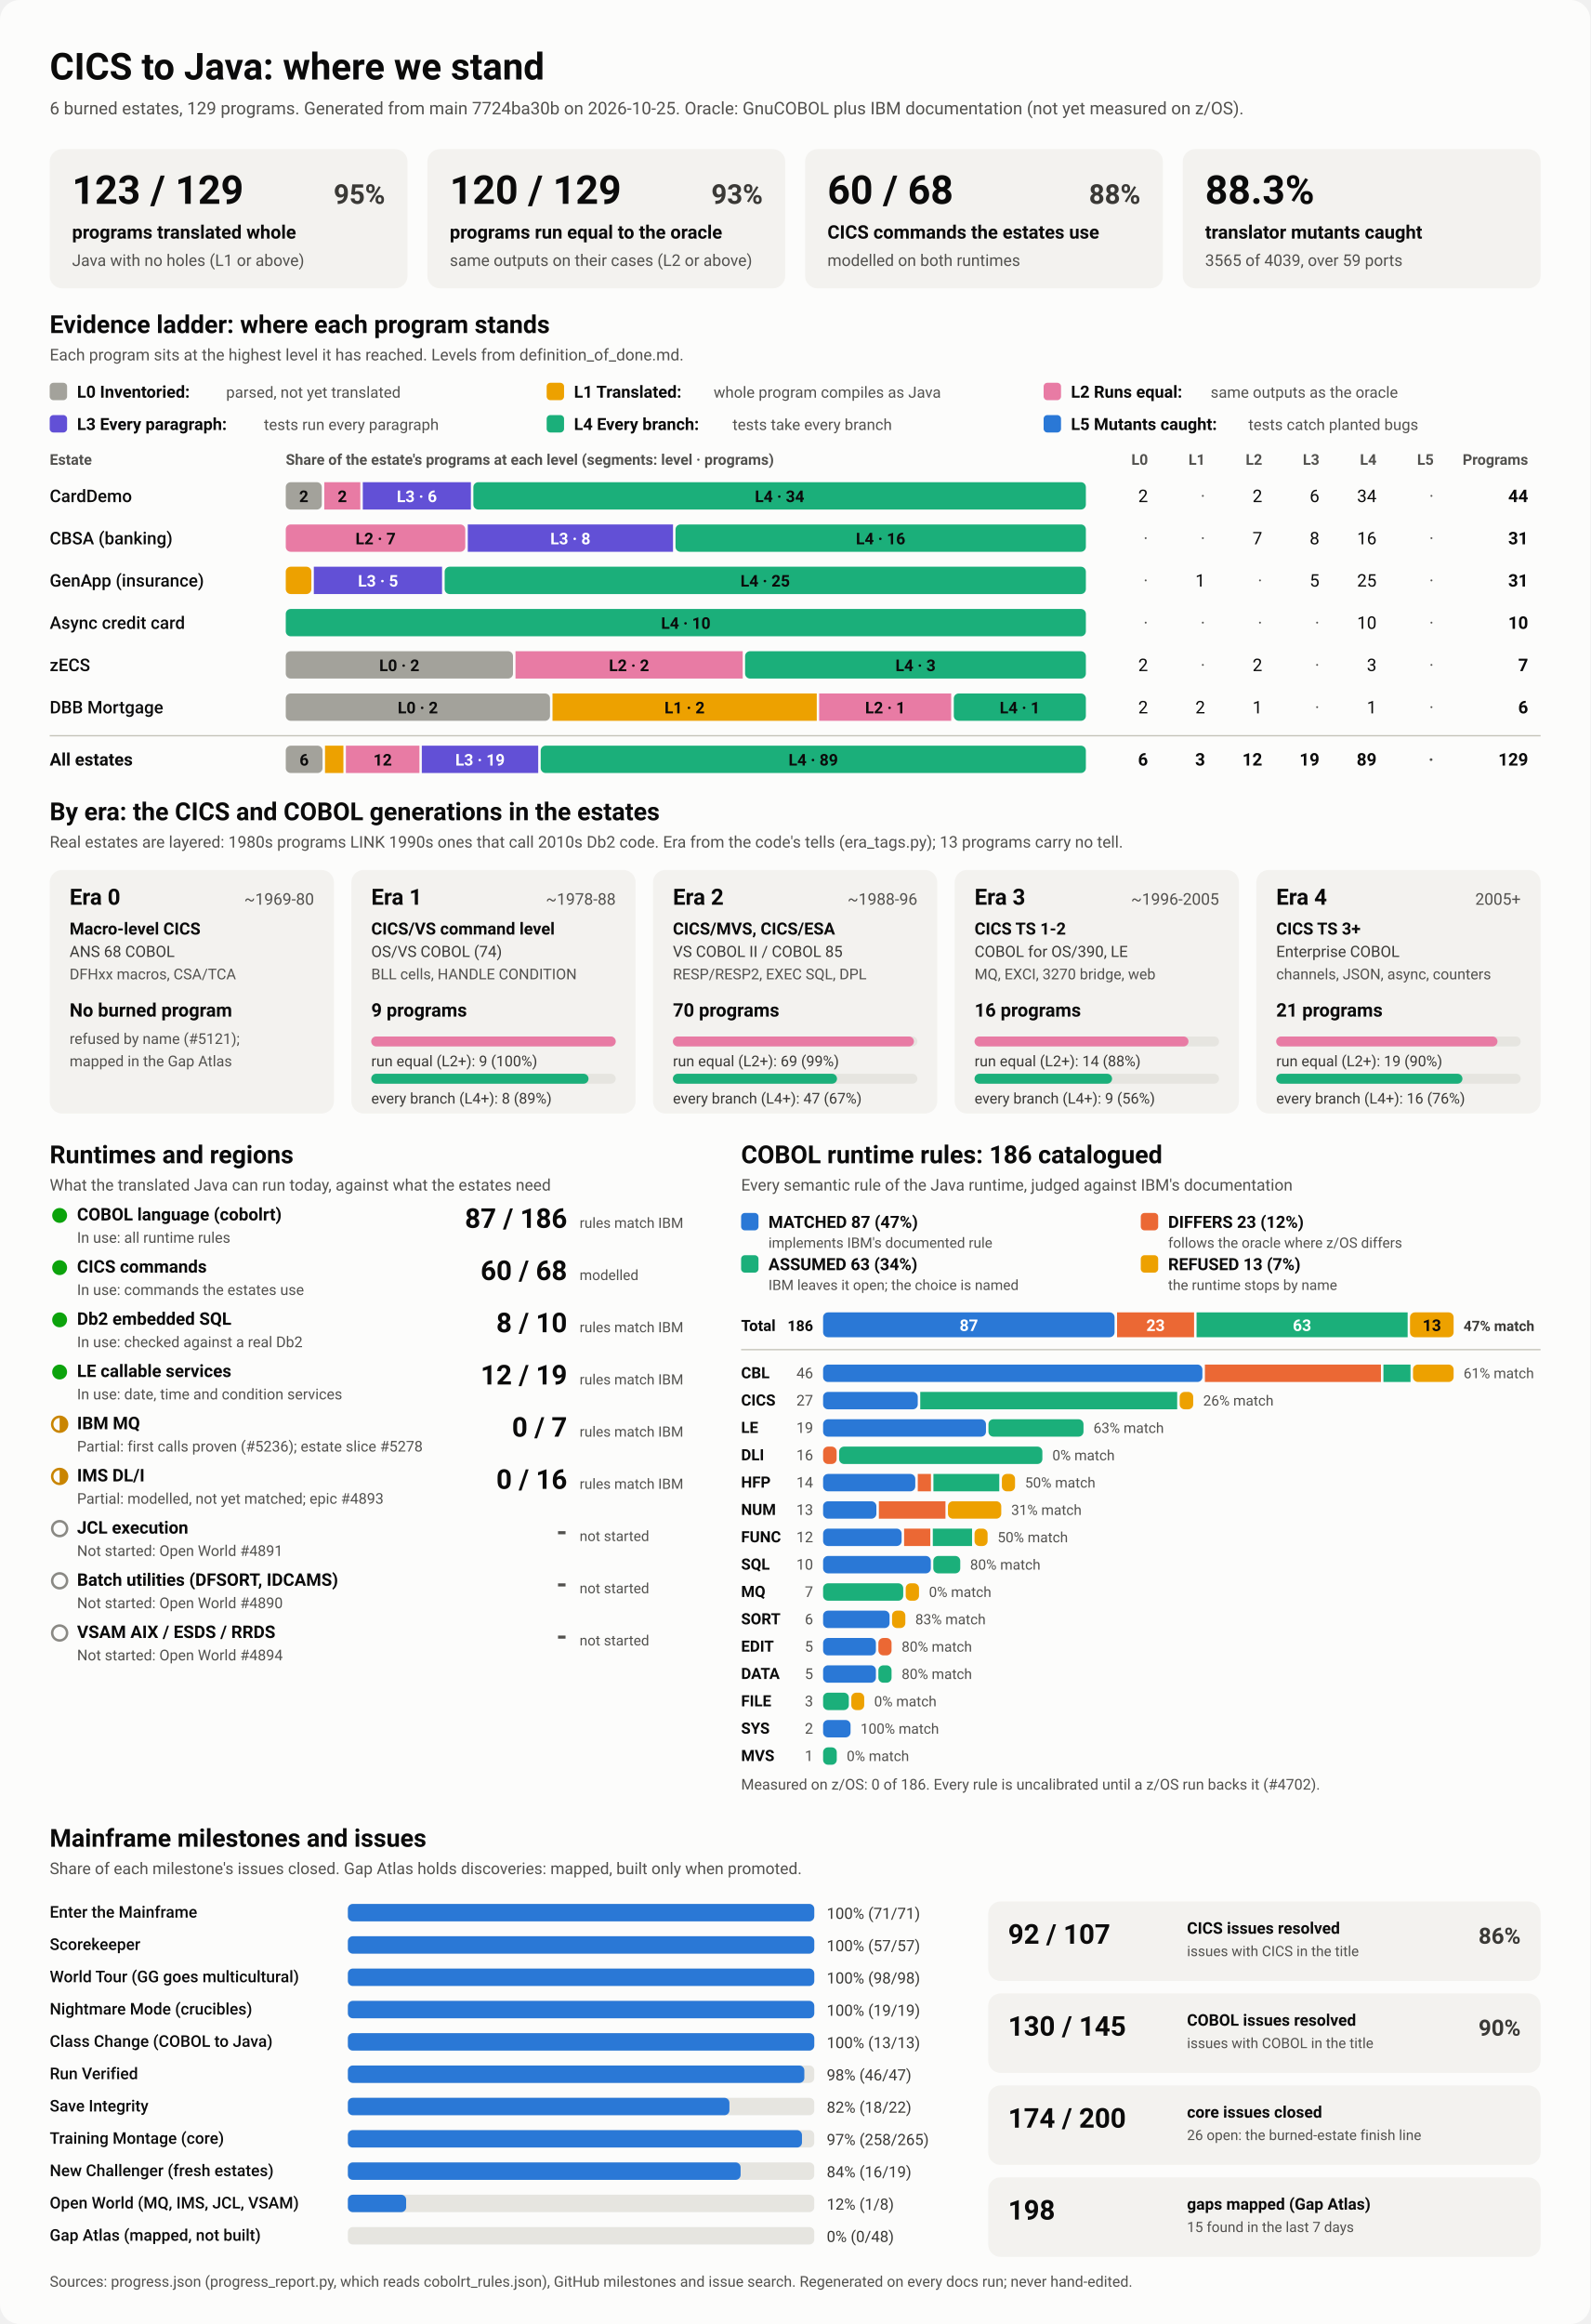
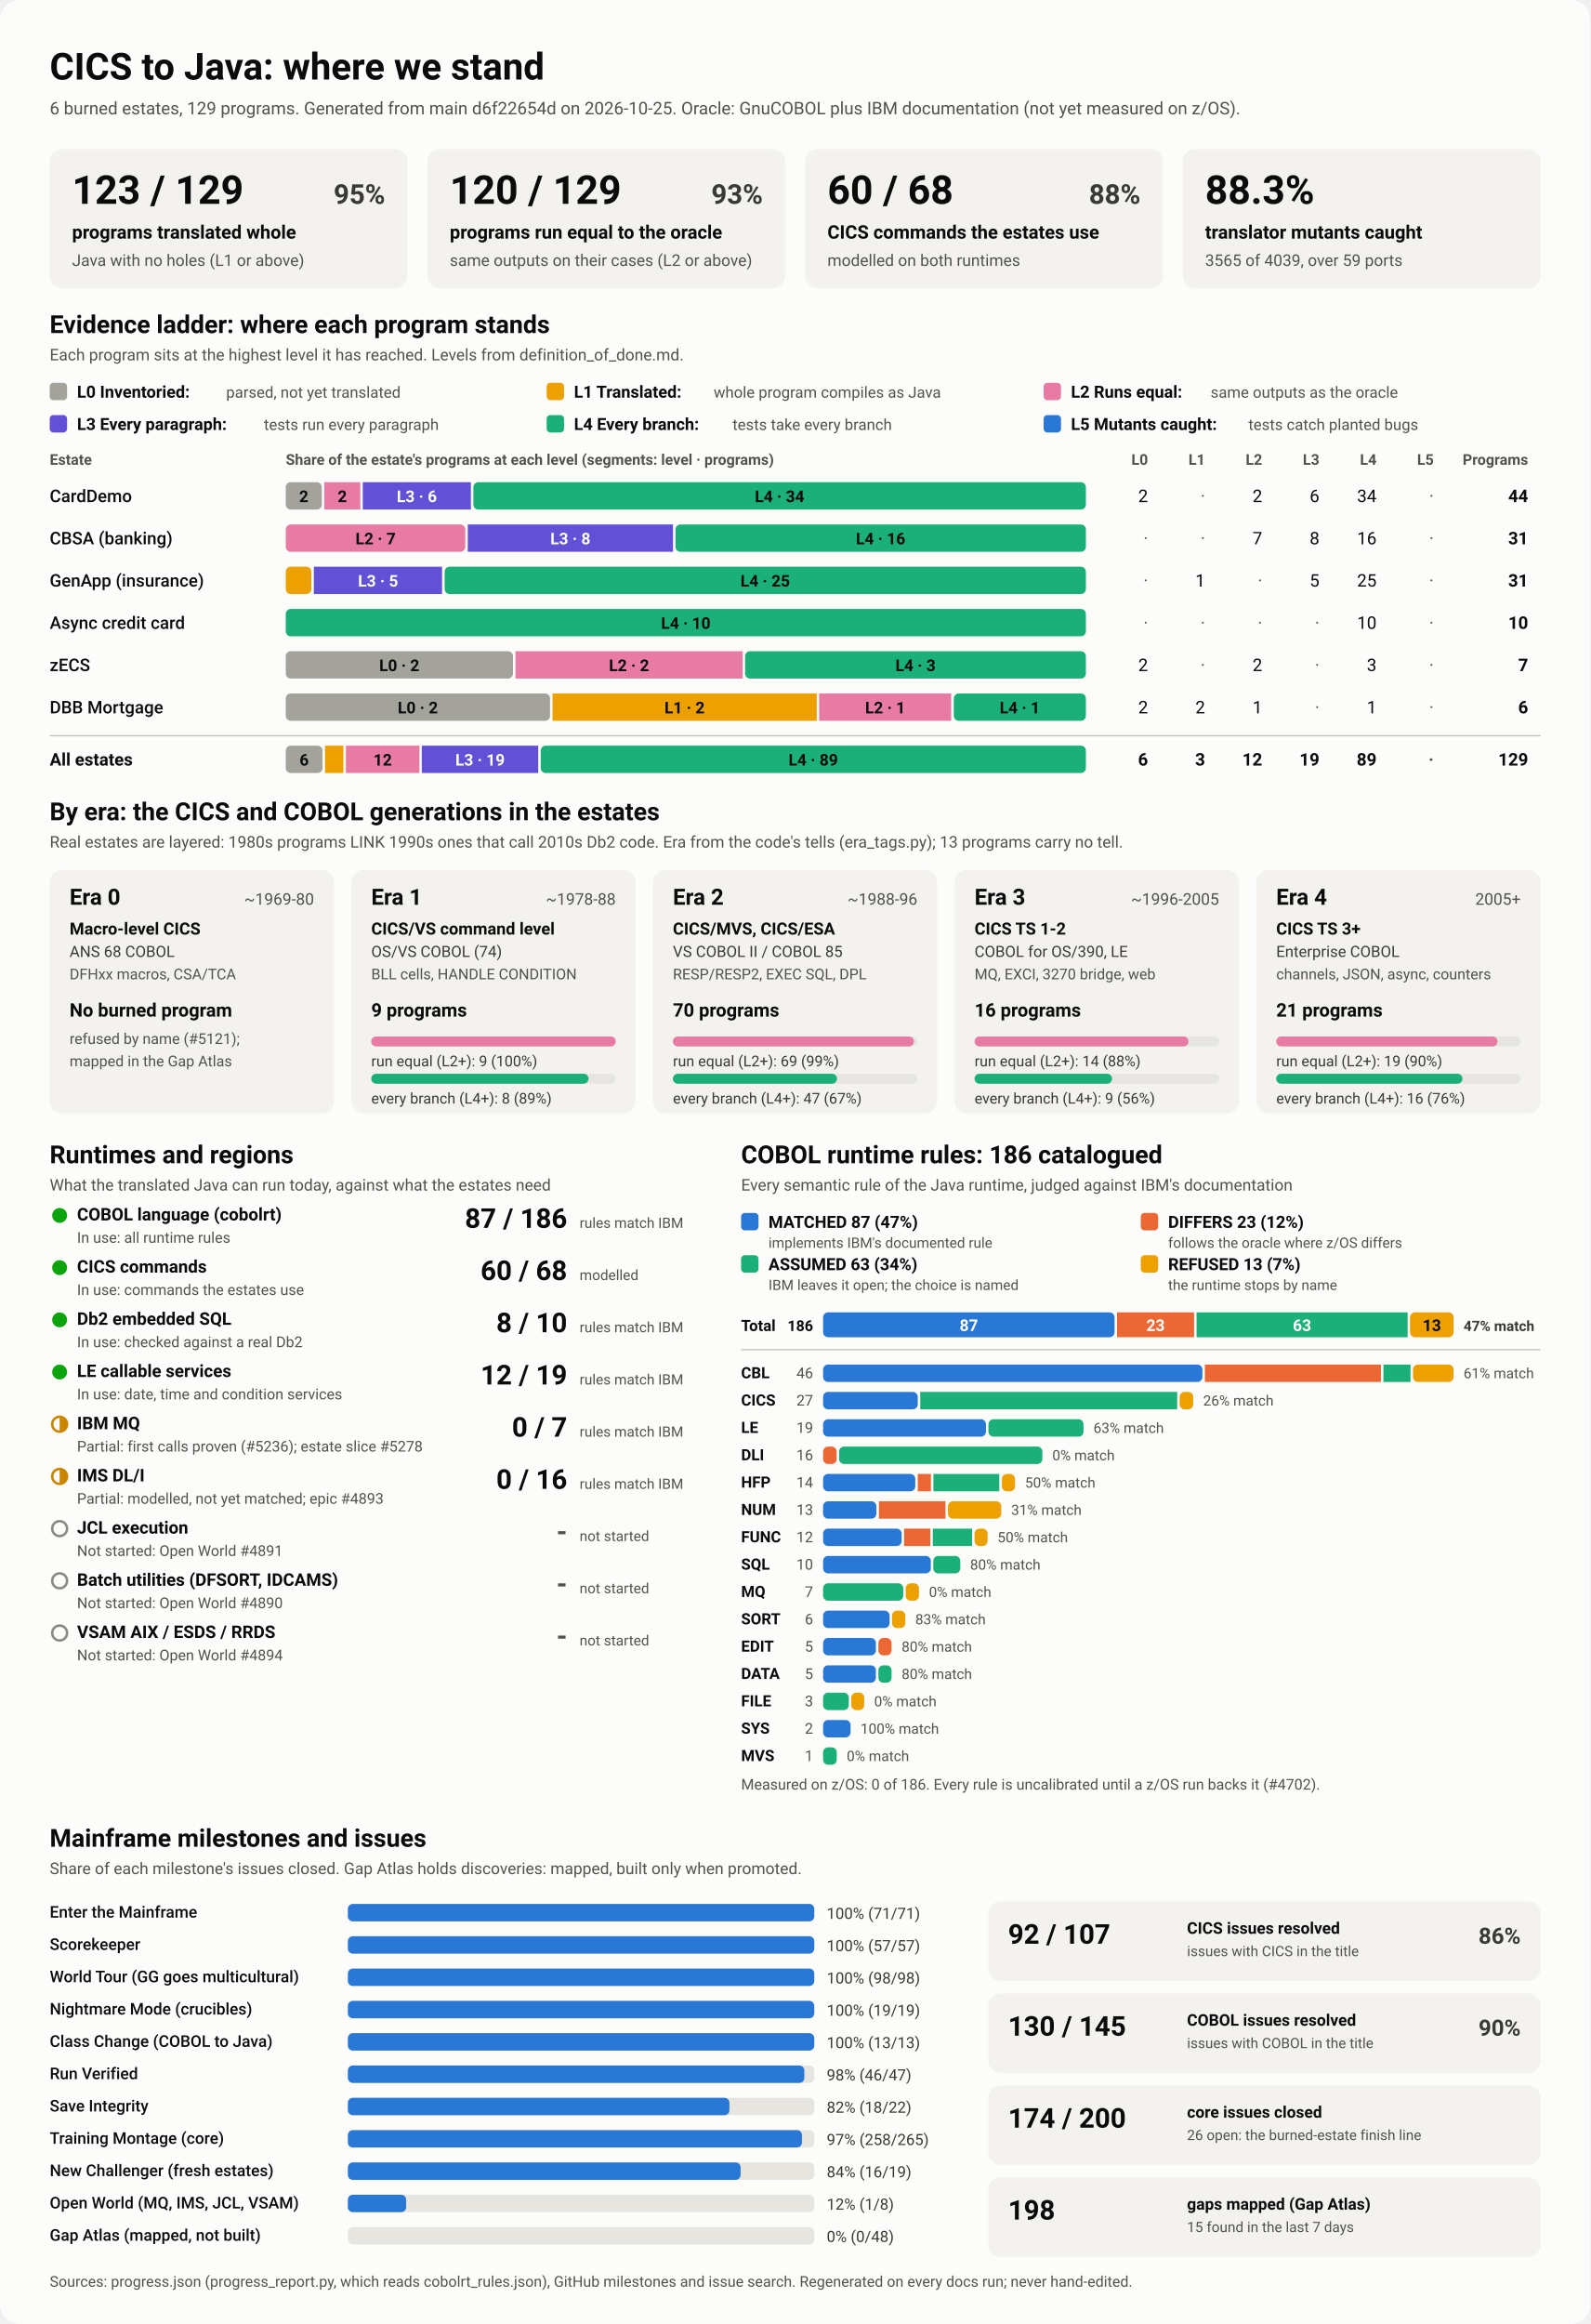
<svg xmlns="http://www.w3.org/2000/svg" viewBox="0 0 1280 1870" width="1280" height="1870" role="img" aria-labelledby="ttl">
  <style>
    svg { font-family: system-ui, -apple-system, 'Segoe UI', Roboto, Helvetica, Arial, sans-serif; }
    .bg { fill: #fcfcfb; }
    .card { fill: #f3f2ef; }
    .track { fill: #e6e5e0; }
    .rule { stroke: #c3c2b7; stroke-width: 1; }
    .t1 { fill: #0b0b0b; } .t2 { fill: #3a3936; } .t3 { fill: #52514e; }
    .on-dark { fill: #ffffff; } .on-light { fill: #0b0b0b; }
    .lv0 { fill: #a3a29b; } .lv1 { fill: #eda100; } .lv2 { fill: #e87ba4; } .lv3 { fill: #6250d6; } .lv4 { fill: #1baf7a; } .lv5 { fill: #2a78d6; } 
    .s0 { fill: #2a78d6; } .s1 { fill: #eb6834; } .s2 { fill: #1baf7a; } .s3 { fill: #eda100; } 
    .prog { fill: #2a78d6; }
    .st-good { fill: #0ca30c; } .st-warn { fill: none; stroke: #c98500; stroke-width: 2; }
    .st-warn-fill { fill: #c98500; } .st-none { fill: none; stroke: #8a8984; stroke-width: 2; }
    @media (prefers-color-scheme: dark) {
      .bg { fill: #1a1a19; } .card { fill: #242422; } .track { fill: #383835; } .rule { stroke: #52514e; }
      .t1 { fill: #f0efec; } .t2 { fill: #dddcd6; } .t3 { fill: #c3c2b7; }
      .on-light { fill: #0b0b0b; } .prog { fill: #3987e5; }
      .lv0 { fill: #6b6a64; } .lv1 { fill: #c98500; } .lv2 { fill: #d55181; } .lv3 { fill: #9085e9; } .lv4 { fill: #199e70; } .lv5 { fill: #3987e5; } 
      .s0 { fill: #3987e5; } .s1 { fill: #d95926; } .s2 { fill: #199e70; } .s3 { fill: #c98500; } 
    }
  </style>
  <rect class="bg" width="1280" height="1870" rx="16" />
  <text x="40.0" y="64.0" class="t1" font-size="30" font-weight="700" text-anchor="start">CICS to Java: where we stand</text>
-   <text x="40.0" y="92.0" class="t3" font-size="14" font-weight="400" text-anchor="start">6 burned estates, 129 programs. Generated from main 7724ba30b on 2026-10-25. Oracle: GnuCOBOL plus IBM documentation (not yet measured on z/OS).</text>
+   <text x="40.0" y="92.0" class="t3" font-size="14" font-weight="400" text-anchor="start">6 burned estates, 129 programs. Generated from main d6f22654d on 2026-10-25. Oracle: GnuCOBOL plus IBM documentation (not yet measured on z/OS).</text>
  <rect x="40.0" y="120.0" width="288.0" height="112.0" rx="10" class="card" />
  <text x="58.0" y="164.0" class="t1" font-size="32" font-weight="700" text-anchor="start">123 / 129</text>
  <text x="310.0" y="164.0" class="t2" font-size="22" font-weight="600" text-anchor="end">95%</text>
  <text x="58.0" y="192.0" class="t1" font-size="15" font-weight="600" text-anchor="start">programs translated whole</text>
  <text x="58.0" y="214.0" class="t3" font-size="13" font-weight="400" text-anchor="start">Java with no holes (L1 or above)</text>
  <rect x="344.0" y="120.0" width="288.0" height="112.0" rx="10" class="card" />
  <text x="362.0" y="164.0" class="t1" font-size="32" font-weight="700" text-anchor="start">120 / 129</text>
  <text x="614.0" y="164.0" class="t2" font-size="22" font-weight="600" text-anchor="end">93%</text>
  <text x="362.0" y="192.0" class="t1" font-size="15" font-weight="600" text-anchor="start">programs run equal to the oracle</text>
  <text x="362.0" y="214.0" class="t3" font-size="13" font-weight="400" text-anchor="start">same outputs on their cases (L2 or above)</text>
  <rect x="648.0" y="120.0" width="288.0" height="112.0" rx="10" class="card" />
  <text x="666.0" y="164.0" class="t1" font-size="32" font-weight="700" text-anchor="start">60 / 68</text>
  <text x="918.0" y="164.0" class="t2" font-size="22" font-weight="600" text-anchor="end">88%</text>
  <text x="666.0" y="192.0" class="t1" font-size="15" font-weight="600" text-anchor="start">CICS commands the estates use</text>
  <text x="666.0" y="214.0" class="t3" font-size="13" font-weight="400" text-anchor="start">modelled on both runtimes</text>
  <rect x="952.0" y="120.0" width="288.0" height="112.0" rx="10" class="card" />
  <text x="970.0" y="164.0" class="t1" font-size="32" font-weight="700" text-anchor="start">88.3%</text>
  <text x="970.0" y="192.0" class="t1" font-size="15" font-weight="600" text-anchor="start">translator mutants caught</text>
  <text x="970.0" y="214.0" class="t3" font-size="13" font-weight="400" text-anchor="start">3565 of 4039, over 59 ports</text>
  <text x="40.0" y="268.0" class="t1" font-size="20" font-weight="700" text-anchor="start">Evidence ladder: where each program stands</text>
  <text x="40.0" y="290.0" class="t3" font-size="13" font-weight="400" text-anchor="start">Each program sits at the highest level it has reached. Levels from definition_of_done.md.</text>
  <rect x="40.0" y="308.0" width="14.0" height="14.0" rx="3" class="lv0" />
  <text x="62.0" y="320.0" class="t1" font-size="13.5" font-weight="600" text-anchor="start">L0 Inventoried:</text>
  <text x="182.0" y="320.0" class="t3" font-size="12.5" font-weight="400" text-anchor="start">parsed, not yet translated</text>
  <rect x="440.0" y="308.0" width="14.0" height="14.0" rx="3" class="lv1" />
  <text x="462.0" y="320.0" class="t1" font-size="13.5" font-weight="600" text-anchor="start">L1 Translated:</text>
  <text x="574.4" y="320.0" class="t3" font-size="12.5" font-weight="400" text-anchor="start">whole program compiles as Java</text>
  <rect x="840.0" y="308.0" width="14.0" height="14.0" rx="3" class="lv2" />
  <text x="862.0" y="320.0" class="t1" font-size="13.5" font-weight="600" text-anchor="start">L2 Runs equal:</text>
  <text x="974.4" y="320.0" class="t3" font-size="12.5" font-weight="400" text-anchor="start">same outputs as the oracle</text>
  <rect x="40.0" y="334.0" width="14.0" height="14.0" rx="3" class="lv3" />
  <text x="62.0" y="346.0" class="t1" font-size="13.5" font-weight="600" text-anchor="start">L3 Every paragraph:</text>
  <text x="212.4" y="346.0" class="t3" font-size="12.5" font-weight="400" text-anchor="start">tests run every paragraph</text>
  <rect x="440.0" y="334.0" width="14.0" height="14.0" rx="3" class="lv4" />
  <text x="462.0" y="346.0" class="t1" font-size="13.5" font-weight="600" text-anchor="start">L4 Every branch:</text>
  <text x="589.6" y="346.0" class="t3" font-size="12.5" font-weight="400" text-anchor="start">tests take every branch</text>
  <rect x="840.0" y="334.0" width="14.0" height="14.0" rx="3" class="lv5" />
  <text x="862.0" y="346.0" class="t1" font-size="13.5" font-weight="600" text-anchor="start">L5 Mutants caught:</text>
  <text x="1004.8" y="346.0" class="t3" font-size="12.5" font-weight="400" text-anchor="start">tests catch planted bugs</text>
  <text x="40.0" y="374.0" class="t3" font-size="12" font-weight="600" text-anchor="start">Estate</text>
  <text x="230.0" y="374.0" class="t3" font-size="12" font-weight="600" text-anchor="start">Share of the estate's programs at each level (segments: level · programs)</text>
  <text x="924.0" y="374.0" class="t3" font-size="12" font-weight="600" text-anchor="end">L0</text>
  <text x="970.0" y="374.0" class="t3" font-size="12" font-weight="600" text-anchor="end">L1</text>
  <text x="1016.0" y="374.0" class="t3" font-size="12" font-weight="600" text-anchor="end">L2</text>
  <text x="1062.0" y="374.0" class="t3" font-size="12" font-weight="600" text-anchor="end">L3</text>
  <text x="1108.0" y="374.0" class="t3" font-size="12" font-weight="600" text-anchor="end">L4</text>
  <text x="1154.0" y="374.0" class="t3" font-size="12" font-weight="600" text-anchor="end">L5</text>
  <text x="1230.0" y="374.0" class="t3" font-size="12" font-weight="600" text-anchor="end">Programs</text>
  <text x="40.0" y="404.0" class="t1" font-size="14" font-weight="500" text-anchor="start">CardDemo</text>
  <rect x="230.0" y="388.0" width="29.0" height="22.0" rx="4" class="lv0" />
  <text x="244.5" y="404.0" class="on-light" font-size="13" font-weight="600" text-anchor="middle">2</text>
  <rect x="261.0" y="388.0" width="29.0" height="22.0" rx="0" class="lv2" />
  <text x="275.5" y="404.0" class="on-light" font-size="13" font-weight="600" text-anchor="middle">2</text>
  <rect x="292.0" y="388.0" width="87.0" height="22.0" rx="0" class="lv3" />
  <text x="335.5" y="404.0" class="on-dark" font-size="13" font-weight="600" text-anchor="middle">L3 · 6</text>
  <rect x="381.0" y="388.0" width="493.0" height="22.0" rx="4" class="lv4" />
  <text x="627.5" y="404.0" class="on-light" font-size="13" font-weight="600" text-anchor="middle">L4 · 34</text>
  <text x="924.0" y="404.0" class="t1" font-size="14" font-weight="400" text-anchor="end">2</text>
  <text x="970.0" y="404.0" class="t3" font-size="14" font-weight="400" text-anchor="end">·</text>
  <text x="1016.0" y="404.0" class="t1" font-size="14" font-weight="400" text-anchor="end">2</text>
  <text x="1062.0" y="404.0" class="t1" font-size="14" font-weight="400" text-anchor="end">6</text>
  <text x="1108.0" y="404.0" class="t1" font-size="14" font-weight="400" text-anchor="end">34</text>
  <text x="1154.0" y="404.0" class="t3" font-size="14" font-weight="400" text-anchor="end">·</text>
  <text x="1230.0" y="404.0" class="t1" font-size="14" font-weight="700" text-anchor="end">44</text>
  <text x="40.0" y="438.0" class="t1" font-size="14" font-weight="500" text-anchor="start">CBSA (banking)</text>
  <rect x="230.0" y="422.0" width="144.5" height="22.0" rx="4" class="lv2" />
  <text x="302.3" y="438.0" class="on-light" font-size="13" font-weight="600" text-anchor="middle">L2 · 7</text>
  <rect x="376.5" y="422.0" width="165.2" height="22.0" rx="0" class="lv3" />
  <text x="459.1" y="438.0" class="on-dark" font-size="13" font-weight="600" text-anchor="middle">L3 · 8</text>
  <rect x="543.7" y="422.0" width="330.3" height="22.0" rx="4" class="lv4" />
  <text x="708.8" y="438.0" class="on-light" font-size="13" font-weight="600" text-anchor="middle">L4 · 16</text>
  <text x="924.0" y="438.0" class="t3" font-size="14" font-weight="400" text-anchor="end">·</text>
  <text x="970.0" y="438.0" class="t3" font-size="14" font-weight="400" text-anchor="end">·</text>
  <text x="1016.0" y="438.0" class="t1" font-size="14" font-weight="400" text-anchor="end">7</text>
  <text x="1062.0" y="438.0" class="t1" font-size="14" font-weight="400" text-anchor="end">8</text>
  <text x="1108.0" y="438.0" class="t1" font-size="14" font-weight="400" text-anchor="end">16</text>
  <text x="1154.0" y="438.0" class="t3" font-size="14" font-weight="400" text-anchor="end">·</text>
  <text x="1230.0" y="438.0" class="t1" font-size="14" font-weight="700" text-anchor="end">31</text>
  <text x="40.0" y="472.0" class="t1" font-size="14" font-weight="500" text-anchor="start">GenApp (insurance)</text>
  <rect x="230.0" y="456.0" width="20.6" height="22.0" rx="4" class="lv1" />
  <rect x="252.6" y="456.0" width="103.2" height="22.0" rx="0" class="lv3" />
  <text x="304.3" y="472.0" class="on-dark" font-size="13" font-weight="600" text-anchor="middle">L3 · 5</text>
  <rect x="357.9" y="456.0" width="516.1" height="22.0" rx="4" class="lv4" />
  <text x="615.9" y="472.0" class="on-light" font-size="13" font-weight="600" text-anchor="middle">L4 · 25</text>
  <text x="924.0" y="472.0" class="t3" font-size="14" font-weight="400" text-anchor="end">·</text>
  <text x="970.0" y="472.0" class="t1" font-size="14" font-weight="400" text-anchor="end">1</text>
  <text x="1016.0" y="472.0" class="t3" font-size="14" font-weight="400" text-anchor="end">·</text>
  <text x="1062.0" y="472.0" class="t1" font-size="14" font-weight="400" text-anchor="end">5</text>
  <text x="1108.0" y="472.0" class="t1" font-size="14" font-weight="400" text-anchor="end">25</text>
  <text x="1154.0" y="472.0" class="t3" font-size="14" font-weight="400" text-anchor="end">·</text>
  <text x="1230.0" y="472.0" class="t1" font-size="14" font-weight="700" text-anchor="end">31</text>
  <text x="40.0" y="506.0" class="t1" font-size="14" font-weight="500" text-anchor="start">Async credit card</text>
  <rect x="230.0" y="490.0" width="644.0" height="22.0" rx="4" class="lv4" />
  <text x="552.0" y="506.0" class="on-light" font-size="13" font-weight="600" text-anchor="middle">L4 · 10</text>
  <text x="924.0" y="506.0" class="t3" font-size="14" font-weight="400" text-anchor="end">·</text>
  <text x="970.0" y="506.0" class="t3" font-size="14" font-weight="400" text-anchor="end">·</text>
  <text x="1016.0" y="506.0" class="t3" font-size="14" font-weight="400" text-anchor="end">·</text>
  <text x="1062.0" y="506.0" class="t3" font-size="14" font-weight="400" text-anchor="end">·</text>
  <text x="1108.0" y="506.0" class="t1" font-size="14" font-weight="400" text-anchor="end">10</text>
  <text x="1154.0" y="506.0" class="t3" font-size="14" font-weight="400" text-anchor="end">·</text>
  <text x="1230.0" y="506.0" class="t1" font-size="14" font-weight="700" text-anchor="end">10</text>
  <text x="40.0" y="540.0" class="t1" font-size="14" font-weight="500" text-anchor="start">zECS</text>
  <rect x="230.0" y="524.0" width="182.9" height="22.0" rx="4" class="lv0" />
  <text x="321.4" y="540.0" class="on-light" font-size="13" font-weight="600" text-anchor="middle">L0 · 2</text>
  <rect x="414.9" y="524.0" width="182.9" height="22.0" rx="0" class="lv2" />
  <text x="506.3" y="540.0" class="on-light" font-size="13" font-weight="600" text-anchor="middle">L2 · 2</text>
  <rect x="599.7" y="524.0" width="274.3" height="22.0" rx="4" class="lv4" />
  <text x="736.9" y="540.0" class="on-light" font-size="13" font-weight="600" text-anchor="middle">L4 · 3</text>
  <text x="924.0" y="540.0" class="t1" font-size="14" font-weight="400" text-anchor="end">2</text>
  <text x="970.0" y="540.0" class="t3" font-size="14" font-weight="400" text-anchor="end">·</text>
  <text x="1016.0" y="540.0" class="t1" font-size="14" font-weight="400" text-anchor="end">2</text>
  <text x="1062.0" y="540.0" class="t3" font-size="14" font-weight="400" text-anchor="end">·</text>
  <text x="1108.0" y="540.0" class="t1" font-size="14" font-weight="400" text-anchor="end">3</text>
  <text x="1154.0" y="540.0" class="t3" font-size="14" font-weight="400" text-anchor="end">·</text>
  <text x="1230.0" y="540.0" class="t1" font-size="14" font-weight="700" text-anchor="end">7</text>
  <text x="40.0" y="574.0" class="t1" font-size="14" font-weight="500" text-anchor="start">DBB Mortgage</text>
  <rect x="230.0" y="558.0" width="212.7" height="22.0" rx="4" class="lv0" />
  <text x="336.3" y="574.0" class="on-light" font-size="13" font-weight="600" text-anchor="middle">L0 · 2</text>
  <rect x="444.7" y="558.0" width="212.7" height="22.0" rx="0" class="lv1" />
  <text x="551.0" y="574.0" class="on-light" font-size="13" font-weight="600" text-anchor="middle">L1 · 2</text>
  <rect x="659.3" y="558.0" width="106.3" height="22.0" rx="0" class="lv2" />
  <text x="712.5" y="574.0" class="on-light" font-size="13" font-weight="600" text-anchor="middle">L2 · 1</text>
  <rect x="767.7" y="558.0" width="106.3" height="22.0" rx="4" class="lv4" />
  <text x="820.8" y="574.0" class="on-light" font-size="13" font-weight="600" text-anchor="middle">L4 · 1</text>
  <text x="924.0" y="574.0" class="t1" font-size="14" font-weight="400" text-anchor="end">2</text>
  <text x="970.0" y="574.0" class="t1" font-size="14" font-weight="400" text-anchor="end">2</text>
  <text x="1016.0" y="574.0" class="t1" font-size="14" font-weight="400" text-anchor="end">1</text>
  <text x="1062.0" y="574.0" class="t3" font-size="14" font-weight="400" text-anchor="end">·</text>
  <text x="1108.0" y="574.0" class="t1" font-size="14" font-weight="400" text-anchor="end">1</text>
  <text x="1154.0" y="574.0" class="t3" font-size="14" font-weight="400" text-anchor="end">·</text>
  <text x="1230.0" y="574.0" class="t1" font-size="14" font-weight="700" text-anchor="end">6</text>
  <line x1="40" x2="1240" y1="592" y2="592" class="rule" />
  <text x="40.0" y="616.0" class="t1" font-size="14" font-weight="700" text-anchor="start">All estates</text>
  <rect x="230.0" y="600.0" width="29.6" height="22.0" rx="4" class="lv0" />
  <text x="244.8" y="616.0" class="on-light" font-size="13" font-weight="600" text-anchor="middle">6</text>
  <rect x="261.6" y="600.0" width="14.8" height="22.0" rx="0" class="lv1" />
  <rect x="278.4" y="600.0" width="59.2" height="22.0" rx="0" class="lv2" />
  <text x="308.0" y="616.0" class="on-light" font-size="13" font-weight="600" text-anchor="middle">12</text>
  <rect x="339.5" y="600.0" width="93.7" height="22.0" rx="0" class="lv3" />
  <text x="386.4" y="616.0" class="on-dark" font-size="13" font-weight="600" text-anchor="middle">L3 · 19</text>
  <rect x="435.2" y="600.0" width="438.8" height="22.0" rx="4" class="lv4" />
  <text x="654.6" y="616.0" class="on-light" font-size="13" font-weight="600" text-anchor="middle">L4 · 89</text>
  <text x="924.0" y="616.0" class="t1" font-size="14" font-weight="700" text-anchor="end">6</text>
  <text x="970.0" y="616.0" class="t1" font-size="14" font-weight="700" text-anchor="end">3</text>
  <text x="1016.0" y="616.0" class="t1" font-size="14" font-weight="700" text-anchor="end">12</text>
  <text x="1062.0" y="616.0" class="t1" font-size="14" font-weight="700" text-anchor="end">19</text>
  <text x="1108.0" y="616.0" class="t1" font-size="14" font-weight="700" text-anchor="end">89</text>
  <text x="1154.0" y="616.0" class="t3" font-size="14" font-weight="700" text-anchor="end">·</text>
  <text x="1230.0" y="616.0" class="t1" font-size="14" font-weight="700" text-anchor="end">129</text>
  <text x="40.0" y="660.0" class="t1" font-size="20" font-weight="700" text-anchor="start">By era: the CICS and COBOL generations in the estates</text>
  <text x="40.0" y="682.0" class="t3" font-size="13" font-weight="400" text-anchor="start">Real estates are layered: 1980s programs LINK 1990s ones that call 2010s Db2 code. Era from the code's tells (era_tags.py); 13 programs carry no tell.</text>
  <rect x="40.0" y="700.0" width="228.8" height="196.0" rx="10" class="card" />
  <text x="56.0" y="728.0" class="t1" font-size="18" font-weight="700" text-anchor="start">Era 0</text>
  <text x="252.8" y="728.0" class="t3" font-size="13" font-weight="400" text-anchor="end">~1969-80</text>
  <text x="56.0" y="752.0" class="t1" font-size="13.5" font-weight="600" text-anchor="start">Macro-level CICS</text>
  <text x="56.0" y="770.0" class="t2" font-size="12.5" font-weight="400" text-anchor="start">ANS 68 COBOL</text>
  <text x="56.0" y="788.0" class="t3" font-size="12" font-weight="400" text-anchor="start">DFHxx macros, CSA/TCA</text>
  <text x="56.0" y="818.0" class="t1" font-size="15" font-weight="700" text-anchor="start">No burned program</text>
  <text x="56.0" y="840.0" class="t3" font-size="12" font-weight="400" text-anchor="start">refused by name (#5121);</text>
  <text x="56.0" y="858.0" class="t3" font-size="12" font-weight="400" text-anchor="start">mapped in the Gap Atlas</text>
  <rect x="282.8" y="700.0" width="228.8" height="196.0" rx="10" class="card" />
  <text x="298.8" y="728.0" class="t1" font-size="18" font-weight="700" text-anchor="start">Era 1</text>
  <text x="495.6" y="728.0" class="t3" font-size="13" font-weight="400" text-anchor="end">~1978-88</text>
  <text x="298.8" y="752.0" class="t1" font-size="13.5" font-weight="600" text-anchor="start">CICS/VS command level</text>
  <text x="298.8" y="770.0" class="t2" font-size="12.5" font-weight="400" text-anchor="start">OS/VS COBOL (74)</text>
  <text x="298.8" y="788.0" class="t3" font-size="12" font-weight="400" text-anchor="start">BLL cells, HANDLE CONDITION</text>
  <text x="298.8" y="818.0" class="t1" font-size="15" font-weight="700" text-anchor="start">9 programs</text>
  <rect x="298.8" y="834.0" width="196.8" height="8.0" rx="4" class="track" />
  <rect x="298.8" y="834.0" width="196.8" height="8.0" rx="4" class="lv2" />
  <text x="298.8" y="858.0" class="t2" font-size="12" font-weight="400" text-anchor="start">run equal (L2+): 9 (100%)</text>
  <rect x="298.8" y="864.0" width="196.8" height="8.0" rx="4" class="track" />
  <rect x="298.8" y="864.0" width="174.9" height="8.0" rx="4" class="lv4" />
  <text x="298.8" y="888.0" class="t2" font-size="12" font-weight="400" text-anchor="start">every branch (L4+): 8 (89%)</text>
  <rect x="525.6" y="700.0" width="228.8" height="196.0" rx="10" class="card" />
  <text x="541.6" y="728.0" class="t1" font-size="18" font-weight="700" text-anchor="start">Era 2</text>
  <text x="738.4" y="728.0" class="t3" font-size="13" font-weight="400" text-anchor="end">~1988-96</text>
  <text x="541.6" y="752.0" class="t1" font-size="13.5" font-weight="600" text-anchor="start">CICS/MVS, CICS/ESA</text>
  <text x="541.6" y="770.0" class="t2" font-size="12.5" font-weight="400" text-anchor="start">VS COBOL II / COBOL 85</text>
  <text x="541.6" y="788.0" class="t3" font-size="12" font-weight="400" text-anchor="start">RESP/RESP2, EXEC SQL, DPL</text>
  <text x="541.6" y="818.0" class="t1" font-size="15" font-weight="700" text-anchor="start">70 programs</text>
  <rect x="541.6" y="834.0" width="196.8" height="8.0" rx="4" class="track" />
  <rect x="541.6" y="834.0" width="194.0" height="8.0" rx="4" class="lv2" />
  <text x="541.6" y="858.0" class="t2" font-size="12" font-weight="400" text-anchor="start">run equal (L2+): 69 (99%)</text>
  <rect x="541.6" y="864.0" width="196.8" height="8.0" rx="4" class="track" />
  <rect x="541.6" y="864.0" width="132.1" height="8.0" rx="4" class="lv4" />
  <text x="541.6" y="888.0" class="t2" font-size="12" font-weight="400" text-anchor="start">every branch (L4+): 47 (67%)</text>
  <rect x="768.4" y="700.0" width="228.8" height="196.0" rx="10" class="card" />
  <text x="784.4" y="728.0" class="t1" font-size="18" font-weight="700" text-anchor="start">Era 3</text>
  <text x="981.2" y="728.0" class="t3" font-size="13" font-weight="400" text-anchor="end">~1996-2005</text>
  <text x="784.4" y="752.0" class="t1" font-size="13.5" font-weight="600" text-anchor="start">CICS TS 1-2</text>
  <text x="784.4" y="770.0" class="t2" font-size="12.5" font-weight="400" text-anchor="start">COBOL for OS/390, LE</text>
  <text x="784.4" y="788.0" class="t3" font-size="12" font-weight="400" text-anchor="start">MQ, EXCI, 3270 bridge, web</text>
  <text x="784.4" y="818.0" class="t1" font-size="15" font-weight="700" text-anchor="start">16 programs</text>
  <rect x="784.4" y="834.0" width="196.8" height="8.0" rx="4" class="track" />
  <rect x="784.4" y="834.0" width="172.2" height="8.0" rx="4" class="lv2" />
  <text x="784.4" y="858.0" class="t2" font-size="12" font-weight="400" text-anchor="start">run equal (L2+): 14 (88%)</text>
  <rect x="784.4" y="864.0" width="196.8" height="8.0" rx="4" class="track" />
  <rect x="784.4" y="864.0" width="110.7" height="8.0" rx="4" class="lv4" />
  <text x="784.4" y="888.0" class="t2" font-size="12" font-weight="400" text-anchor="start">every branch (L4+): 9 (56%)</text>
  <rect x="1011.2" y="700.0" width="228.8" height="196.0" rx="10" class="card" />
  <text x="1027.2" y="728.0" class="t1" font-size="18" font-weight="700" text-anchor="start">Era 4</text>
  <text x="1224.0" y="728.0" class="t3" font-size="13" font-weight="400" text-anchor="end">2005+</text>
  <text x="1027.2" y="752.0" class="t1" font-size="13.5" font-weight="600" text-anchor="start">CICS TS 3+</text>
  <text x="1027.2" y="770.0" class="t2" font-size="12.5" font-weight="400" text-anchor="start">Enterprise COBOL</text>
  <text x="1027.2" y="788.0" class="t3" font-size="12" font-weight="400" text-anchor="start">channels, JSON, async, counters</text>
  <text x="1027.2" y="818.0" class="t1" font-size="15" font-weight="700" text-anchor="start">21 programs</text>
  <rect x="1027.2" y="834.0" width="196.8" height="8.0" rx="4" class="track" />
  <rect x="1027.2" y="834.0" width="178.1" height="8.0" rx="4" class="lv2" />
  <text x="1027.2" y="858.0" class="t2" font-size="12" font-weight="400" text-anchor="start">run equal (L2+): 19 (90%)</text>
  <rect x="1027.2" y="864.0" width="196.8" height="8.0" rx="4" class="track" />
  <rect x="1027.2" y="864.0" width="149.9" height="8.0" rx="4" class="lv4" />
  <text x="1027.2" y="888.0" class="t2" font-size="12" font-weight="400" text-anchor="start">every branch (L4+): 16 (76%)</text>
  <text x="40.0" y="936.0" class="t1" font-size="20" font-weight="700" text-anchor="start">Runtimes and regions</text>
  <text x="40.0" y="958.0" class="t3" font-size="13" font-weight="400" text-anchor="start">What the translated Java can run today, against what the estates need</text>
  <circle cx="48" cy="978" r="6" class="st-good" />
  <text x="62.0" y="982.0" class="t1" font-size="14" font-weight="600" text-anchor="start">COBOL language (cobolrt)</text>
  <text x="62.0" y="1000.0" class="t3" font-size="12" font-weight="400" text-anchor="start">In use: all runtime rules</text>
  <text x="456.5" y="988.0" class="t1" font-size="22" font-weight="700" text-anchor="end">87 / 186</text>
  <text x="466.5" y="988.0" class="t3" font-size="11.5" font-weight="400" text-anchor="start">rules match IBM</text>
  <circle cx="48" cy="1020" r="6" class="st-good" />
  <text x="62.0" y="1024.0" class="t1" font-size="14" font-weight="600" text-anchor="start">CICS commands</text>
  <text x="62.0" y="1042.0" class="t3" font-size="12" font-weight="400" text-anchor="start">In use: commands the estates use</text>
  <text x="456.5" y="1030.0" class="t1" font-size="22" font-weight="700" text-anchor="end">60 / 68</text>
  <text x="466.5" y="1030.0" class="t3" font-size="11.5" font-weight="400" text-anchor="start">modelled</text>
  <circle cx="48" cy="1062" r="6" class="st-good" />
  <text x="62.0" y="1066.0" class="t1" font-size="14" font-weight="600" text-anchor="start">Db2 embedded SQL</text>
  <text x="62.0" y="1084.0" class="t3" font-size="12" font-weight="400" text-anchor="start">In use: checked against a real Db2</text>
  <text x="456.5" y="1072.0" class="t1" font-size="22" font-weight="700" text-anchor="end">8 / 10</text>
  <text x="466.5" y="1072.0" class="t3" font-size="11.5" font-weight="400" text-anchor="start">rules match IBM</text>
  <circle cx="48" cy="1104" r="6" class="st-good" />
  <text x="62.0" y="1108.0" class="t1" font-size="14" font-weight="600" text-anchor="start">LE callable services</text>
  <text x="62.0" y="1126.0" class="t3" font-size="12" font-weight="400" text-anchor="start">In use: date, time and condition services</text>
  <text x="456.5" y="1114.0" class="t1" font-size="22" font-weight="700" text-anchor="end">12 / 19</text>
  <text x="466.5" y="1114.0" class="t3" font-size="11.5" font-weight="400" text-anchor="start">rules match IBM</text>
  <circle cx="48" cy="1146" r="6" class="st-warn" />
  <path d="M 48 1140 A 6 6 0 0 1 48 1152 Z" class="st-warn-fill" />
  <text x="62.0" y="1150.0" class="t1" font-size="14" font-weight="600" text-anchor="start">IBM MQ</text>
  <text x="62.0" y="1168.0" class="t3" font-size="12" font-weight="400" text-anchor="start">Partial: first calls proven (#5236); estate slice #5278</text>
  <text x="456.5" y="1156.0" class="t1" font-size="22" font-weight="700" text-anchor="end">0 / 7</text>
  <text x="466.5" y="1156.0" class="t3" font-size="11.5" font-weight="400" text-anchor="start">rules match IBM</text>
  <circle cx="48" cy="1188" r="6" class="st-warn" />
  <path d="M 48 1182 A 6 6 0 0 1 48 1194 Z" class="st-warn-fill" />
  <text x="62.0" y="1192.0" class="t1" font-size="14" font-weight="600" text-anchor="start">IMS DL/I</text>
  <text x="62.0" y="1210.0" class="t3" font-size="12" font-weight="400" text-anchor="start">Partial: modelled, not yet matched; epic #4893</text>
  <text x="456.5" y="1198.0" class="t1" font-size="22" font-weight="700" text-anchor="end">0 / 16</text>
  <text x="466.5" y="1198.0" class="t3" font-size="11.5" font-weight="400" text-anchor="start">rules match IBM</text>
  <circle cx="48" cy="1230" r="6" class="st-none" />
  <text x="62.0" y="1234.0" class="t1" font-size="14" font-weight="600" text-anchor="start">JCL execution</text>
  <text x="62.0" y="1252.0" class="t3" font-size="12" font-weight="400" text-anchor="start">Not started: Open World #4891</text>
  <text x="456.5" y="1240.0" class="t3" font-size="22" font-weight="700" text-anchor="end">-</text>
  <text x="466.5" y="1240.0" class="t3" font-size="11.5" font-weight="400" text-anchor="start">not started</text>
  <circle cx="48" cy="1272" r="6" class="st-none" />
  <text x="62.0" y="1276.0" class="t1" font-size="14" font-weight="600" text-anchor="start">Batch utilities (DFSORT, IDCAMS)</text>
  <text x="62.0" y="1294.0" class="t3" font-size="12" font-weight="400" text-anchor="start">Not started: Open World #4890</text>
  <text x="456.5" y="1282.0" class="t3" font-size="22" font-weight="700" text-anchor="end">-</text>
  <text x="466.5" y="1282.0" class="t3" font-size="11.5" font-weight="400" text-anchor="start">not started</text>
  <circle cx="48" cy="1314" r="6" class="st-none" />
  <text x="62.0" y="1318.0" class="t1" font-size="14" font-weight="600" text-anchor="start">VSAM AIX / ESDS / RRDS</text>
  <text x="62.0" y="1336.0" class="t3" font-size="12" font-weight="400" text-anchor="start">Not started: Open World #4894</text>
  <text x="456.5" y="1324.0" class="t3" font-size="22" font-weight="700" text-anchor="end">-</text>
  <text x="466.5" y="1324.0" class="t3" font-size="11.5" font-weight="400" text-anchor="start">not started</text>
  <text x="596.5" y="936.0" class="t1" font-size="20" font-weight="700" text-anchor="start">COBOL runtime rules: 186 catalogued</text>
  <text x="596.5" y="958.0" class="t3" font-size="13" font-weight="400" text-anchor="start">Every semantic rule of the Java runtime, judged against IBM's documentation</text>
  <rect x="596.5" y="976.0" width="14.0" height="14.0" rx="3" class="s0" />
  <text x="618.5" y="988.0" class="t1" font-size="13.5" font-weight="600" text-anchor="start">MATCHED  87 (47%)</text>
  <text x="618.5" y="1004.0" class="t3" font-size="11.5" font-weight="400" text-anchor="start">implements IBM's documented rule</text>
  <rect x="918.2" y="976.0" width="14.0" height="14.0" rx="3" class="s1" />
  <text x="940.2" y="988.0" class="t1" font-size="13.5" font-weight="600" text-anchor="start">DIFFERS  23 (12%)</text>
  <text x="940.2" y="1004.0" class="t3" font-size="11.5" font-weight="400" text-anchor="start">follows the oracle where z/OS differs</text>
  <rect x="596.5" y="1010.0" width="14.0" height="14.0" rx="3" class="s2" />
  <text x="618.5" y="1022.0" class="t1" font-size="13.5" font-weight="600" text-anchor="start">ASSUMED  63 (34%)</text>
  <text x="618.5" y="1038.0" class="t3" font-size="11.5" font-weight="400" text-anchor="start">IBM leaves it open; the choice is named</text>
  <rect x="918.2" y="1010.0" width="14.0" height="14.0" rx="3" class="s3" />
  <text x="940.2" y="1022.0" class="t1" font-size="13.5" font-weight="600" text-anchor="start">REFUSED  13 (7%)</text>
  <text x="940.2" y="1038.0" class="t3" font-size="11.5" font-weight="400" text-anchor="start">the runtime stops by name</text>
  <text x="596.5" y="1071.0" class="t1" font-size="12.5" font-weight="700" text-anchor="start">Total</text>
  <text x="654.5" y="1071.0" class="t1" font-size="12" font-weight="700" text-anchor="end">186</text>
  <rect x="662.5" y="1056.0" width="234.6" height="20.0" rx="4" class="s0" />
  <text x="779.8" y="1071.0" class="on-dark" font-size="13" font-weight="600" text-anchor="middle">87</text>
  <rect x="899.1" y="1056.0" width="62.0" height="20.0" rx="0" class="s1" />
  <text x="930.1" y="1071.0" class="on-dark" font-size="13" font-weight="600" text-anchor="middle">23</text>
  <rect x="963.1" y="1056.0" width="169.9" height="20.0" rx="0" class="s2" />
  <text x="1048.0" y="1071.0" class="on-dark" font-size="13" font-weight="600" text-anchor="middle">63</text>
  <rect x="1134.9" y="1056.0" width="35.1" height="20.0" rx="4" class="s3" />
  <text x="1152.5" y="1071.0" class="on-light" font-size="13" font-weight="600" text-anchor="middle">13</text>
  <text x="1178.0" y="1071.0" class="t2" font-size="11.5" font-weight="600" text-anchor="start">47% match</text>
  <line x1="596.5" x2="1240.0" y1="1086" y2="1086" class="rule" />
  <text x="596.5" y="1109.0" class="t1" font-size="12.5" font-weight="600" text-anchor="start">CBL</text>
  <text x="654.5" y="1109.0" class="t3" font-size="12" font-weight="400" text-anchor="end">46</text>
  <rect x="662.5" y="1098.0" width="305.3" height="14.0" rx="4" class="s0" />
  <rect x="969.8" y="1098.0" width="141.7" height="14.0" rx="0" class="s1" />
  <rect x="1113.5" y="1098.0" width="21.8" height="14.0" rx="0" class="s2" />
  <rect x="1137.3" y="1098.0" width="32.7" height="14.0" rx="4" class="s3" />
  <text x="1178.0" y="1109.0" class="t3" font-size="11.5" font-weight="400" text-anchor="start">61% match</text>
  <text x="596.5" y="1131.0" class="t1" font-size="12.5" font-weight="600" text-anchor="start">CICS</text>
  <text x="654.5" y="1131.0" class="t3" font-size="12" font-weight="400" text-anchor="end">27</text>
  <rect x="662.5" y="1120.0" width="76.2" height="14.0" rx="4" class="s0" />
  <rect x="740.7" y="1120.0" width="206.8" height="14.0" rx="0" class="s2" />
  <rect x="949.5" y="1120.0" width="10.9" height="14.0" rx="4" class="s3" />
  <text x="968.4" y="1131.0" class="t3" font-size="11.5" font-weight="400" text-anchor="start">26% match</text>
  <text x="596.5" y="1153.0" class="t1" font-size="12.5" font-weight="600" text-anchor="start">LE</text>
  <text x="654.5" y="1153.0" class="t3" font-size="12" font-weight="400" text-anchor="end">19</text>
  <rect x="662.5" y="1142.0" width="131.1" height="14.0" rx="4" class="s0" />
  <rect x="795.6" y="1142.0" width="76.5" height="14.0" rx="4" class="s2" />
  <text x="880.1" y="1153.0" class="t3" font-size="11.5" font-weight="400" text-anchor="start">63% match</text>
  <text x="596.5" y="1175.0" class="t1" font-size="12.5" font-weight="600" text-anchor="start">DLI</text>
  <text x="654.5" y="1175.0" class="t3" font-size="12" font-weight="400" text-anchor="end">16</text>
  <rect x="662.5" y="1164.0" width="10.9" height="14.0" rx="4" class="s1" />
  <rect x="675.4" y="1164.0" width="163.6" height="14.0" rx="4" class="s2" />
  <text x="847.0" y="1175.0" class="t3" font-size="11.5" font-weight="400" text-anchor="start">0% match</text>
  <text x="596.5" y="1197.0" class="t1" font-size="12.5" font-weight="600" text-anchor="start">HFP</text>
  <text x="654.5" y="1197.0" class="t3" font-size="12" font-weight="400" text-anchor="end">14</text>
  <rect x="662.5" y="1186.0" width="74.2" height="14.0" rx="4" class="s0" />
  <rect x="738.7" y="1186.0" width="10.6" height="14.0" rx="0" class="s1" />
  <rect x="751.3" y="1186.0" width="53.0" height="14.0" rx="0" class="s2" />
  <rect x="806.4" y="1186.0" width="10.6" height="14.0" rx="4" class="s3" />
  <text x="825.0" y="1197.0" class="t3" font-size="11.5" font-weight="400" text-anchor="start">50% match</text>
  <text x="596.5" y="1219.0" class="t1" font-size="12.5" font-weight="600" text-anchor="start">NUM</text>
  <text x="654.5" y="1219.0" class="t3" font-size="12" font-weight="400" text-anchor="end">13</text>
  <rect x="662.5" y="1208.0" width="42.9" height="14.0" rx="4" class="s0" />
  <rect x="707.4" y="1208.0" width="53.6" height="14.0" rx="0" class="s1" />
  <rect x="763.0" y="1208.0" width="42.9" height="14.0" rx="4" class="s3" />
  <text x="813.9" y="1219.0" class="t3" font-size="11.5" font-weight="400" text-anchor="start">31% match</text>
  <text x="596.5" y="1241.0" class="t1" font-size="12.5" font-weight="600" text-anchor="start">FUNC</text>
  <text x="654.5" y="1241.0" class="t3" font-size="12" font-weight="400" text-anchor="end">12</text>
  <rect x="662.5" y="1230.0" width="63.2" height="14.0" rx="4" class="s0" />
  <rect x="727.7" y="1230.0" width="21.1" height="14.0" rx="0" class="s1" />
  <rect x="750.8" y="1230.0" width="31.6" height="14.0" rx="0" class="s2" />
  <rect x="784.4" y="1230.0" width="10.5" height="14.0" rx="4" class="s3" />
  <text x="802.9" y="1241.0" class="t3" font-size="11.5" font-weight="400" text-anchor="start">50% match</text>
  <text x="596.5" y="1263.0" class="t1" font-size="12.5" font-weight="600" text-anchor="start">SQL</text>
  <text x="654.5" y="1263.0" class="t3" font-size="12" font-weight="400" text-anchor="end">10</text>
  <rect x="662.5" y="1252.0" width="86.7" height="14.0" rx="4" class="s0" />
  <rect x="751.2" y="1252.0" width="21.7" height="14.0" rx="4" class="s2" />
  <text x="780.8" y="1263.0" class="t3" font-size="11.5" font-weight="400" text-anchor="start">80% match</text>
  <text x="596.5" y="1285.0" class="t1" font-size="12.5" font-weight="600" text-anchor="start">MQ</text>
  <text x="654.5" y="1285.0" class="t3" font-size="12" font-weight="400" text-anchor="end">7</text>
  <rect x="662.5" y="1274.0" width="64.5" height="14.0" rx="4" class="s2" />
  <rect x="729.0" y="1274.0" width="10.7" height="14.0" rx="4" class="s3" />
  <text x="747.7" y="1285.0" class="t3" font-size="11.5" font-weight="400" text-anchor="start">0% match</text>
  <text x="596.5" y="1307.0" class="t1" font-size="12.5" font-weight="600" text-anchor="start">SORT</text>
  <text x="654.5" y="1307.0" class="t3" font-size="12" font-weight="400" text-anchor="end">6</text>
  <rect x="662.5" y="1296.0" width="53.5" height="14.0" rx="4" class="s0" />
  <rect x="718.0" y="1296.0" width="10.7" height="14.0" rx="4" class="s3" />
  <text x="736.7" y="1307.0" class="t3" font-size="11.5" font-weight="400" text-anchor="start">83% match</text>
  <text x="596.5" y="1329.0" class="t1" font-size="12.5" font-weight="600" text-anchor="start">EDIT</text>
  <text x="654.5" y="1329.0" class="t3" font-size="12" font-weight="400" text-anchor="end">5</text>
  <rect x="662.5" y="1318.0" width="42.5" height="14.0" rx="4" class="s0" />
  <rect x="707.0" y="1318.0" width="10.6" height="14.0" rx="4" class="s1" />
  <text x="725.7" y="1329.0" class="t3" font-size="11.5" font-weight="400" text-anchor="start">80% match</text>
  <text x="596.5" y="1351.0" class="t1" font-size="12.5" font-weight="600" text-anchor="start">DATA</text>
  <text x="654.5" y="1351.0" class="t3" font-size="12" font-weight="400" text-anchor="end">5</text>
  <rect x="662.5" y="1340.0" width="42.5" height="14.0" rx="4" class="s0" />
  <rect x="707.0" y="1340.0" width="10.6" height="14.0" rx="4" class="s2" />
  <text x="725.7" y="1351.0" class="t3" font-size="11.5" font-weight="400" text-anchor="start">80% match</text>
  <text x="596.5" y="1373.0" class="t1" font-size="12.5" font-weight="600" text-anchor="start">FILE</text>
  <text x="654.5" y="1373.0" class="t3" font-size="12" font-weight="400" text-anchor="end">3</text>
  <rect x="662.5" y="1362.0" width="20.7" height="14.0" rx="4" class="s2" />
  <rect x="685.2" y="1362.0" width="10.4" height="14.0" rx="4" class="s3" />
  <text x="703.6" y="1373.0" class="t3" font-size="11.5" font-weight="400" text-anchor="start">0% match</text>
  <text x="596.5" y="1395.0" class="t1" font-size="12.5" font-weight="600" text-anchor="start">SYS</text>
  <text x="654.5" y="1395.0" class="t3" font-size="12" font-weight="400" text-anchor="end">2</text>
  <rect x="662.5" y="1384.0" width="22.1" height="14.0" rx="4" class="s0" />
  <text x="692.6" y="1395.0" class="t3" font-size="11.5" font-weight="400" text-anchor="start">100% match</text>
  <text x="596.5" y="1417.0" class="t1" font-size="12.5" font-weight="600" text-anchor="start">MVS</text>
  <text x="654.5" y="1417.0" class="t3" font-size="12" font-weight="400" text-anchor="end">1</text>
  <rect x="662.5" y="1406.0" width="11.0" height="14.0" rx="4" class="s2" />
  <text x="681.5" y="1417.0" class="t3" font-size="11.5" font-weight="400" text-anchor="start">0% match</text>
  <text x="596.5" y="1440.0" class="t3" font-size="12" font-weight="400" text-anchor="start">Measured on z/OS: 0 of 186. Every rule is uncalibrated until a z/OS run backs it (#4702).</text>
  <text x="40.0" y="1486.0" class="t1" font-size="20" font-weight="700" text-anchor="start">Mainframe milestones and issues</text>
  <text x="40.0" y="1508.0" class="t3" font-size="13" font-weight="400" text-anchor="start">Share of each milestone's issues closed. Gap Atlas holds discoveries: mapped, built only when promoted.</text>
  <text x="40.0" y="1543.0" class="t1" font-size="13" font-weight="500" text-anchor="start">Enter the Mainframe</text>
  <rect x="280.0" y="1532.0" width="375.4" height="14.0" rx="4" class="track" />
  <rect x="280.0" y="1532.0" width="375.4" height="14.0" rx="4" class="prog" />
  <text x="665.4" y="1544.0" class="t2" font-size="12.5" font-weight="400" text-anchor="start">100%  (71/71)</text>
  <text x="40.0" y="1569.0" class="t1" font-size="13" font-weight="500" text-anchor="start">Scorekeeper</text>
  <rect x="280.0" y="1558.0" width="375.4" height="14.0" rx="4" class="track" />
  <rect x="280.0" y="1558.0" width="375.4" height="14.0" rx="4" class="prog" />
  <text x="665.4" y="1570.0" class="t2" font-size="12.5" font-weight="400" text-anchor="start">100%  (57/57)</text>
  <text x="40.0" y="1595.0" class="t1" font-size="13" font-weight="500" text-anchor="start">World Tour (GG goes multicultural)</text>
  <rect x="280.0" y="1584.0" width="375.4" height="14.0" rx="4" class="track" />
  <rect x="280.0" y="1584.0" width="375.4" height="14.0" rx="4" class="prog" />
  <text x="665.4" y="1596.0" class="t2" font-size="12.5" font-weight="400" text-anchor="start">100%  (98/98)</text>
  <text x="40.0" y="1621.0" class="t1" font-size="13" font-weight="500" text-anchor="start">Nightmare Mode (crucibles)</text>
  <rect x="280.0" y="1610.0" width="375.4" height="14.0" rx="4" class="track" />
  <rect x="280.0" y="1610.0" width="375.4" height="14.0" rx="4" class="prog" />
  <text x="665.4" y="1622.0" class="t2" font-size="12.5" font-weight="400" text-anchor="start">100%  (19/19)</text>
  <text x="40.0" y="1647.0" class="t1" font-size="13" font-weight="500" text-anchor="start">Class Change (COBOL to Java)</text>
  <rect x="280.0" y="1636.0" width="375.4" height="14.0" rx="4" class="track" />
  <rect x="280.0" y="1636.0" width="375.4" height="14.0" rx="4" class="prog" />
  <text x="665.4" y="1648.0" class="t2" font-size="12.5" font-weight="400" text-anchor="start">100%  (13/13)</text>
  <text x="40.0" y="1673.0" class="t1" font-size="13" font-weight="500" text-anchor="start">Run Verified</text>
  <rect x="280.0" y="1662.0" width="375.4" height="14.0" rx="4" class="track" />
  <rect x="280.0" y="1662.0" width="367.4" height="14.0" rx="4" class="prog" />
  <text x="665.4" y="1674.0" class="t2" font-size="12.5" font-weight="400" text-anchor="start">98%  (46/47)</text>
  <text x="40.0" y="1699.0" class="t1" font-size="13" font-weight="500" text-anchor="start">Save Integrity</text>
  <rect x="280.0" y="1688.0" width="375.4" height="14.0" rx="4" class="track" />
  <rect x="280.0" y="1688.0" width="307.1" height="14.0" rx="4" class="prog" />
  <text x="665.4" y="1700.0" class="t2" font-size="12.5" font-weight="400" text-anchor="start">82%  (18/22)</text>
  <text x="40.0" y="1725.0" class="t1" font-size="13" font-weight="500" text-anchor="start">Training Montage (core)</text>
  <rect x="280.0" y="1714.0" width="375.4" height="14.0" rx="4" class="track" />
  <rect x="280.0" y="1714.0" width="365.5" height="14.0" rx="4" class="prog" />
  <text x="665.4" y="1726.0" class="t2" font-size="12.5" font-weight="400" text-anchor="start">97%  (258/265)</text>
  <text x="40.0" y="1751.0" class="t1" font-size="13" font-weight="500" text-anchor="start">New Challenger (fresh estates)</text>
  <rect x="280.0" y="1740.0" width="375.4" height="14.0" rx="4" class="track" />
  <rect x="280.0" y="1740.0" width="316.1" height="14.0" rx="4" class="prog" />
  <text x="665.4" y="1752.0" class="t2" font-size="12.5" font-weight="400" text-anchor="start">84%  (16/19)</text>
  <text x="40.0" y="1777.0" class="t1" font-size="13" font-weight="500" text-anchor="start">Open World (MQ, IMS, JCL, VSAM)</text>
  <rect x="280.0" y="1766.0" width="375.4" height="14.0" rx="4" class="track" />
  <rect x="280.0" y="1766.0" width="46.9" height="14.0" rx="4" class="prog" />
  <text x="665.4" y="1778.0" class="t2" font-size="12.5" font-weight="400" text-anchor="start">12%  (1/8)</text>
  <text x="40.0" y="1803.0" class="t1" font-size="13" font-weight="500" text-anchor="start">Gap Atlas (mapped, not built)</text>
  <rect x="280.0" y="1792.0" width="375.4" height="14.0" rx="4" class="track" />
  <text x="665.4" y="1804.0" class="t2" font-size="12.5" font-weight="400" text-anchor="start">0%  (0/48)</text>
  <rect x="795.4" y="1530.0" width="444.6" height="64.0" rx="10" class="card" />
  <text x="811.4" y="1564.0" class="t1" font-size="22" font-weight="700" text-anchor="start">92 / 107</text>
  <text x="1224.0" y="1564.0" class="t2" font-size="18" font-weight="600" text-anchor="end">86%</text>
  <text x="955.4" y="1556.0" class="t1" font-size="13" font-weight="600" text-anchor="start">CICS issues resolved</text>
  <text x="955.4" y="1574.0" class="t3" font-size="11.5" font-weight="400" text-anchor="start">issues with CICS in the title</text>
  <rect x="795.4" y="1604.0" width="444.6" height="64.0" rx="10" class="card" />
  <text x="811.4" y="1638.0" class="t1" font-size="22" font-weight="700" text-anchor="start">130 / 145</text>
  <text x="1224.0" y="1638.0" class="t2" font-size="18" font-weight="600" text-anchor="end">90%</text>
  <text x="955.4" y="1630.0" class="t1" font-size="13" font-weight="600" text-anchor="start">COBOL issues resolved</text>
  <text x="955.4" y="1648.0" class="t3" font-size="11.5" font-weight="400" text-anchor="start">issues with COBOL in the title</text>
  <rect x="795.4" y="1678.0" width="444.6" height="64.0" rx="10" class="card" />
  <text x="811.4" y="1712.0" class="t1" font-size="22" font-weight="700" text-anchor="start">174 / 200</text>
  <text x="955.4" y="1704.0" class="t1" font-size="13" font-weight="600" text-anchor="start">core issues closed</text>
  <text x="955.4" y="1722.0" class="t3" font-size="11.5" font-weight="400" text-anchor="start">26 open: the burned-estate finish line</text>
  <rect x="795.4" y="1752.0" width="444.6" height="64.0" rx="10" class="card" />
  <text x="811.4" y="1786.0" class="t1" font-size="22" font-weight="700" text-anchor="start">198</text>
  <text x="955.4" y="1778.0" class="t1" font-size="13" font-weight="600" text-anchor="start">gaps mapped (Gap Atlas)</text>
  <text x="955.4" y="1796.0" class="t3" font-size="11.5" font-weight="400" text-anchor="start">15 found in the last 7 days</text>
  <text x="40.0" y="1840.0" class="t3" font-size="12" font-weight="400" text-anchor="start">Sources: progress.json (progress_report.py, which reads cobolrt_rules.json), GitHub milestones and issue search. Regenerated on every docs run; never hand-edited.</text>
</svg>
